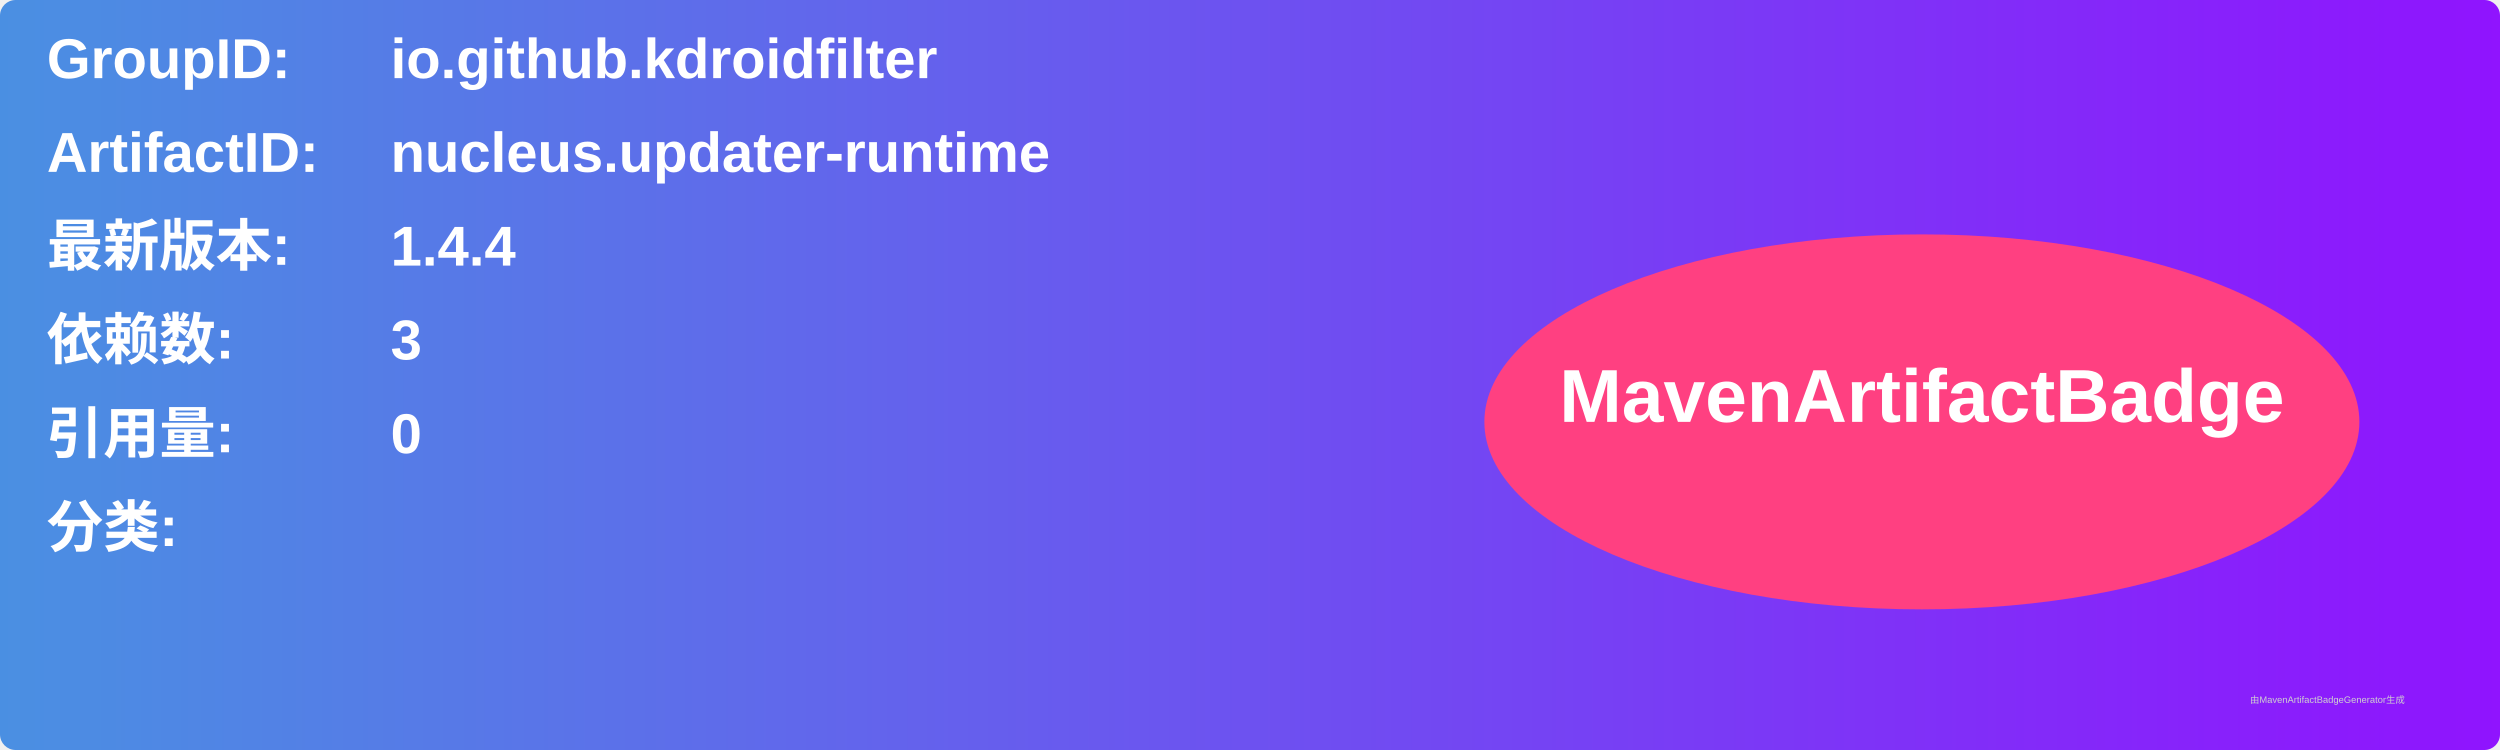
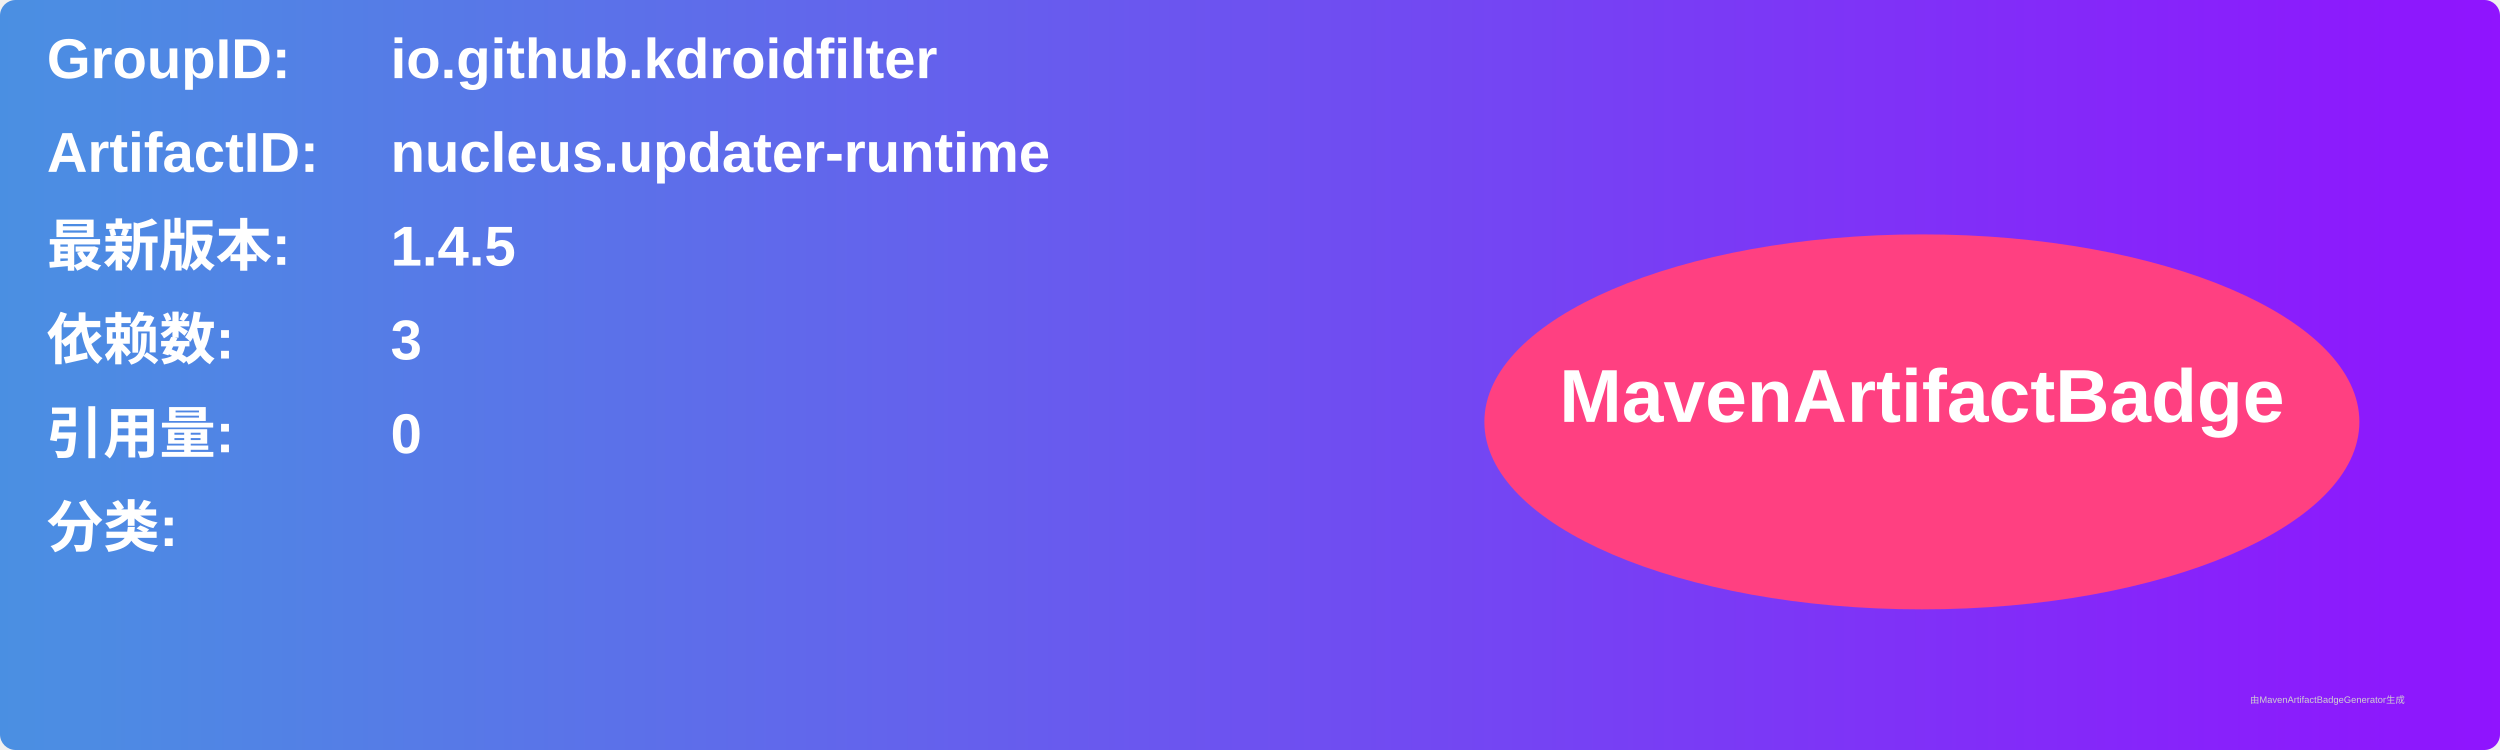
<svg xmlns="http://www.w3.org/2000/svg" width="800" height="240" viewBox="0 0 800 240">
  <linearGradient id="grad" x1="0%" y1="0%" x2="100%" y2="0%">
    <stop offset="0%" stop-color="#4a90e2" />
    <stop offset="100%" stop-color="#9013fe" />
  </linearGradient>
  <rect width="100%" height="100%" rx="5" ry="5" fill="url(#grad)" />
  <g transform="translate(15, 15)">
    <text x="0" y="10" font-family="Arial" font-size="18" fill="white" font-weight="bold" width="260">GroupID:</text>
    <text x="110" y="10" font-family="Arial" font-size="18" fill="white" font-weight="bold" width="460">io.github.kdroidfilter</text>
    <text x="0" y="40" font-family="Arial" font-size="18" fill="white" font-weight="bold" width="260">ArtifactID:</text>
    <text x="110" y="40" font-family="Arial" font-size="18" fill="white" font-weight="bold" width="460">nucleus.updater-runtime</text>
    <text x="0" y="70" font-family="Arial" font-size="18" fill="white" font-weight="bold">最新版本:</text>
    <text x="110" y="70" font-family="Arial" font-size="18" fill="white" font-weight="bold">
-       <tspan font-weight="bold">1.4.4</tspan>
+       <tspan font-weight="bold">1.4.5</tspan>
    </text>
    <text x="0" y="100" font-family="Arial" font-size="18" fill="white" font-weight="bold">依赖数: </text>
    <text x="110" y="100" font-family="Arial" font-size="18" fill="white">
      <tspan font-weight="bold">3</tspan>
    </text>
    <text x="0" y="130" font-family="Arial" font-size="18" fill="white" font-weight="bold">引用量: </text>
    <text x="110" y="130" font-family="Arial" font-size="18" fill="white">
      <tspan font-weight="bold">0</tspan>
    </text>
    <text x="0" y="160" font-family="Arial" font-size="18" fill="white" font-weight="bold">分类:</text>
    <text x="10" y="190" font-family="Arial" font-size="10" fill="white">
      <tspan font-weight="bold" />
    </text>
    <ellipse cx="600" cy="120" rx="140" ry="60" fill="#ff4081" />
    <text x="600" y="120" text-anchor="middle" font-family="Arial" font-size="24" fill="white" font-weight="bold">MavenArtifactBadge</text>
  </g>
  <text x="720" y="225" font-family="Arial" font-size="3" fill="#d0d0d0">由MavenArtifactBadgeGenerator生成</text>
</svg>
